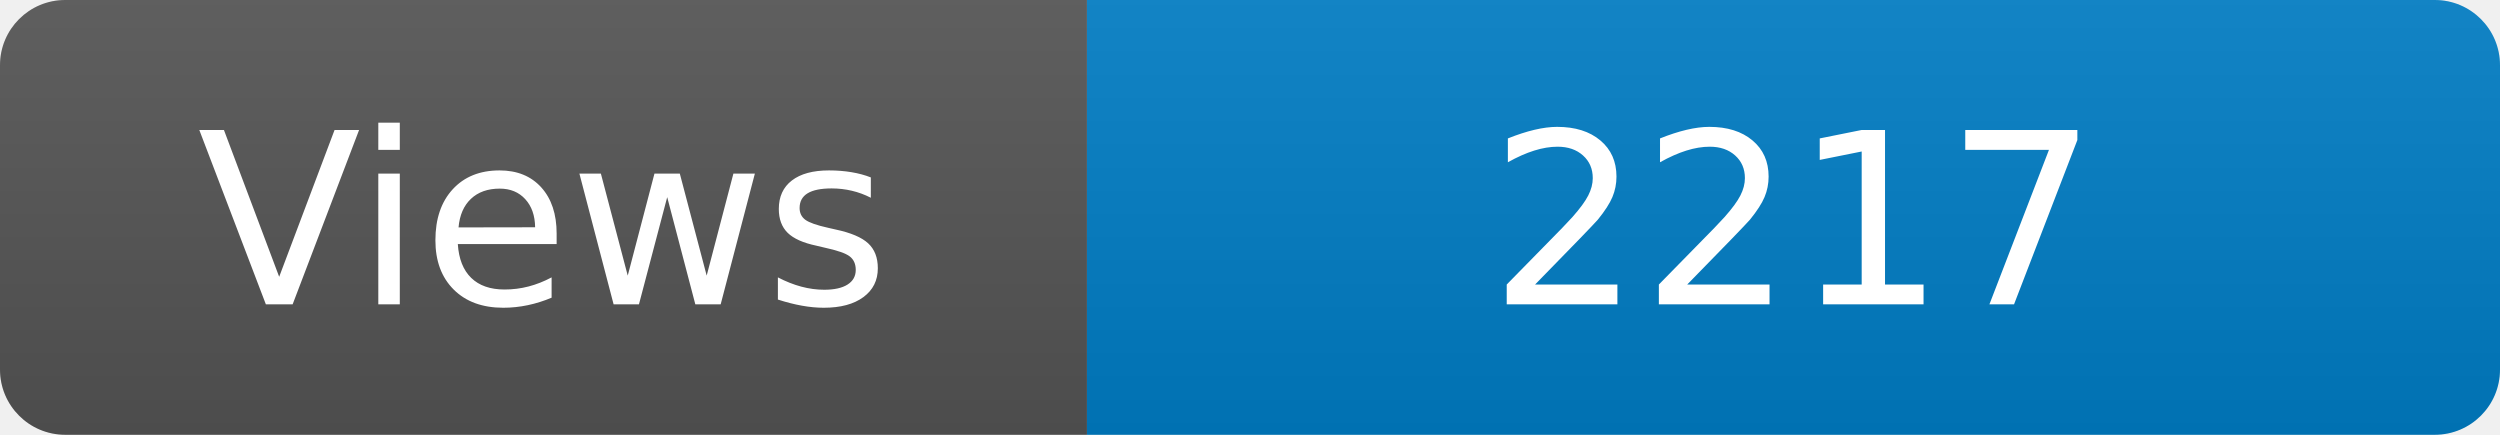
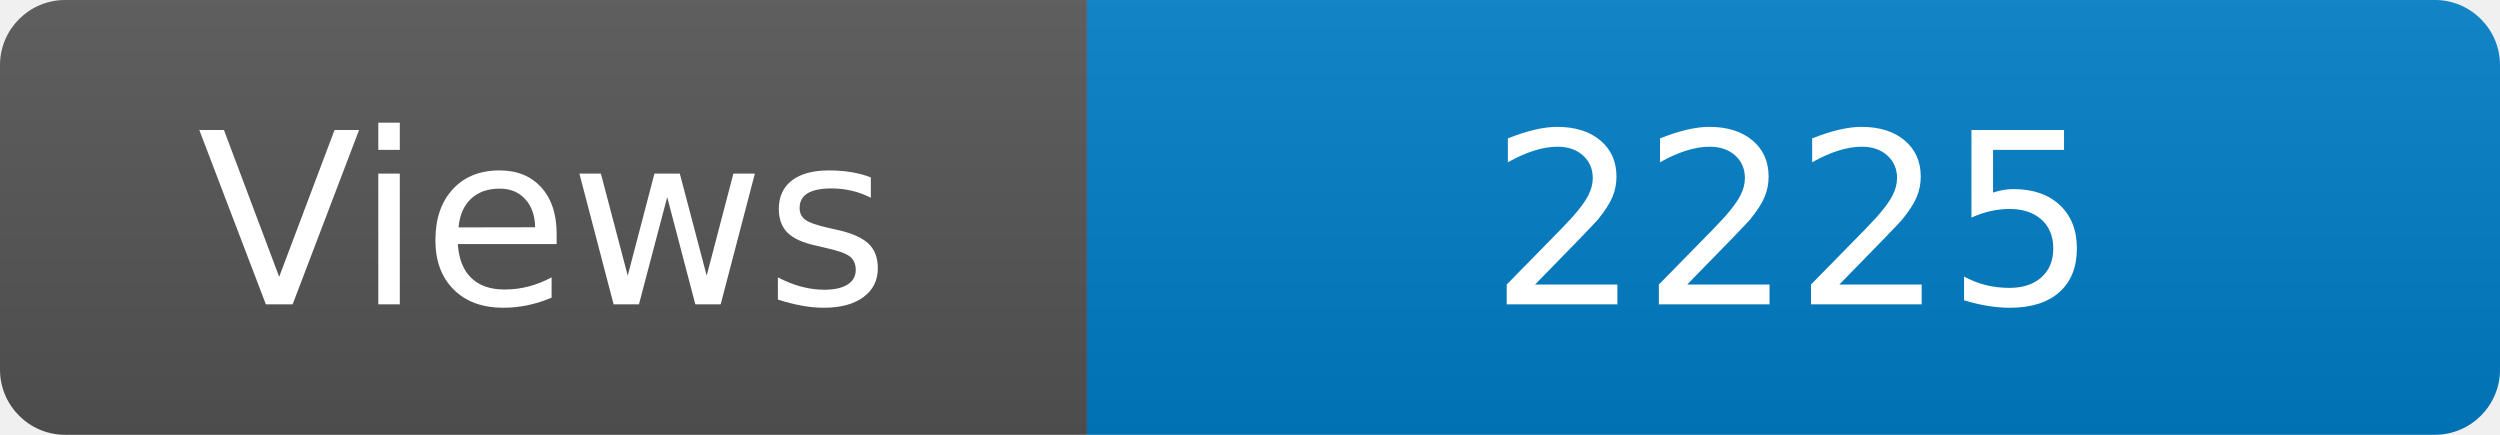
<svg xmlns="http://www.w3.org/2000/svg" width="115" height="20" role="img" aria-label="Maintained?: yes">
  <linearGradient id="s" x2="0" y2="100%">
    <stop offset="0" stop-color="#bbb" stop-opacity=".1" />
    <stop offset="1" stop-opacity=".1" />
  </linearGradient>
  <clipPath id="r">
    <rect width="115" height="20" rx="3" fill="#fff" />
  </clipPath>
  <g clip-path="url(#r)">
    <rect width="50" height="20" fill="#555" />
    <rect x="50" width="160" height="20" fill="#007ec6" />
    <rect width="115" height="20" fill="url(#s)" />
  </g>
  <g fill="#fff" text-anchor="middle" font-family="Verdana,Geneva,DejaVu Sans,sans-serif" font-size="110">
    <text x="250" y="140" transform="scale(.1)" fill="#fff">Views</text>
-     <text x="825" y="140" transform="scale(.1)" fill="#fff">2217</text>
+     <text x="825" y="140" transform="scale(.1)" fill="#fff">2225</text>
  </g>
</svg>
